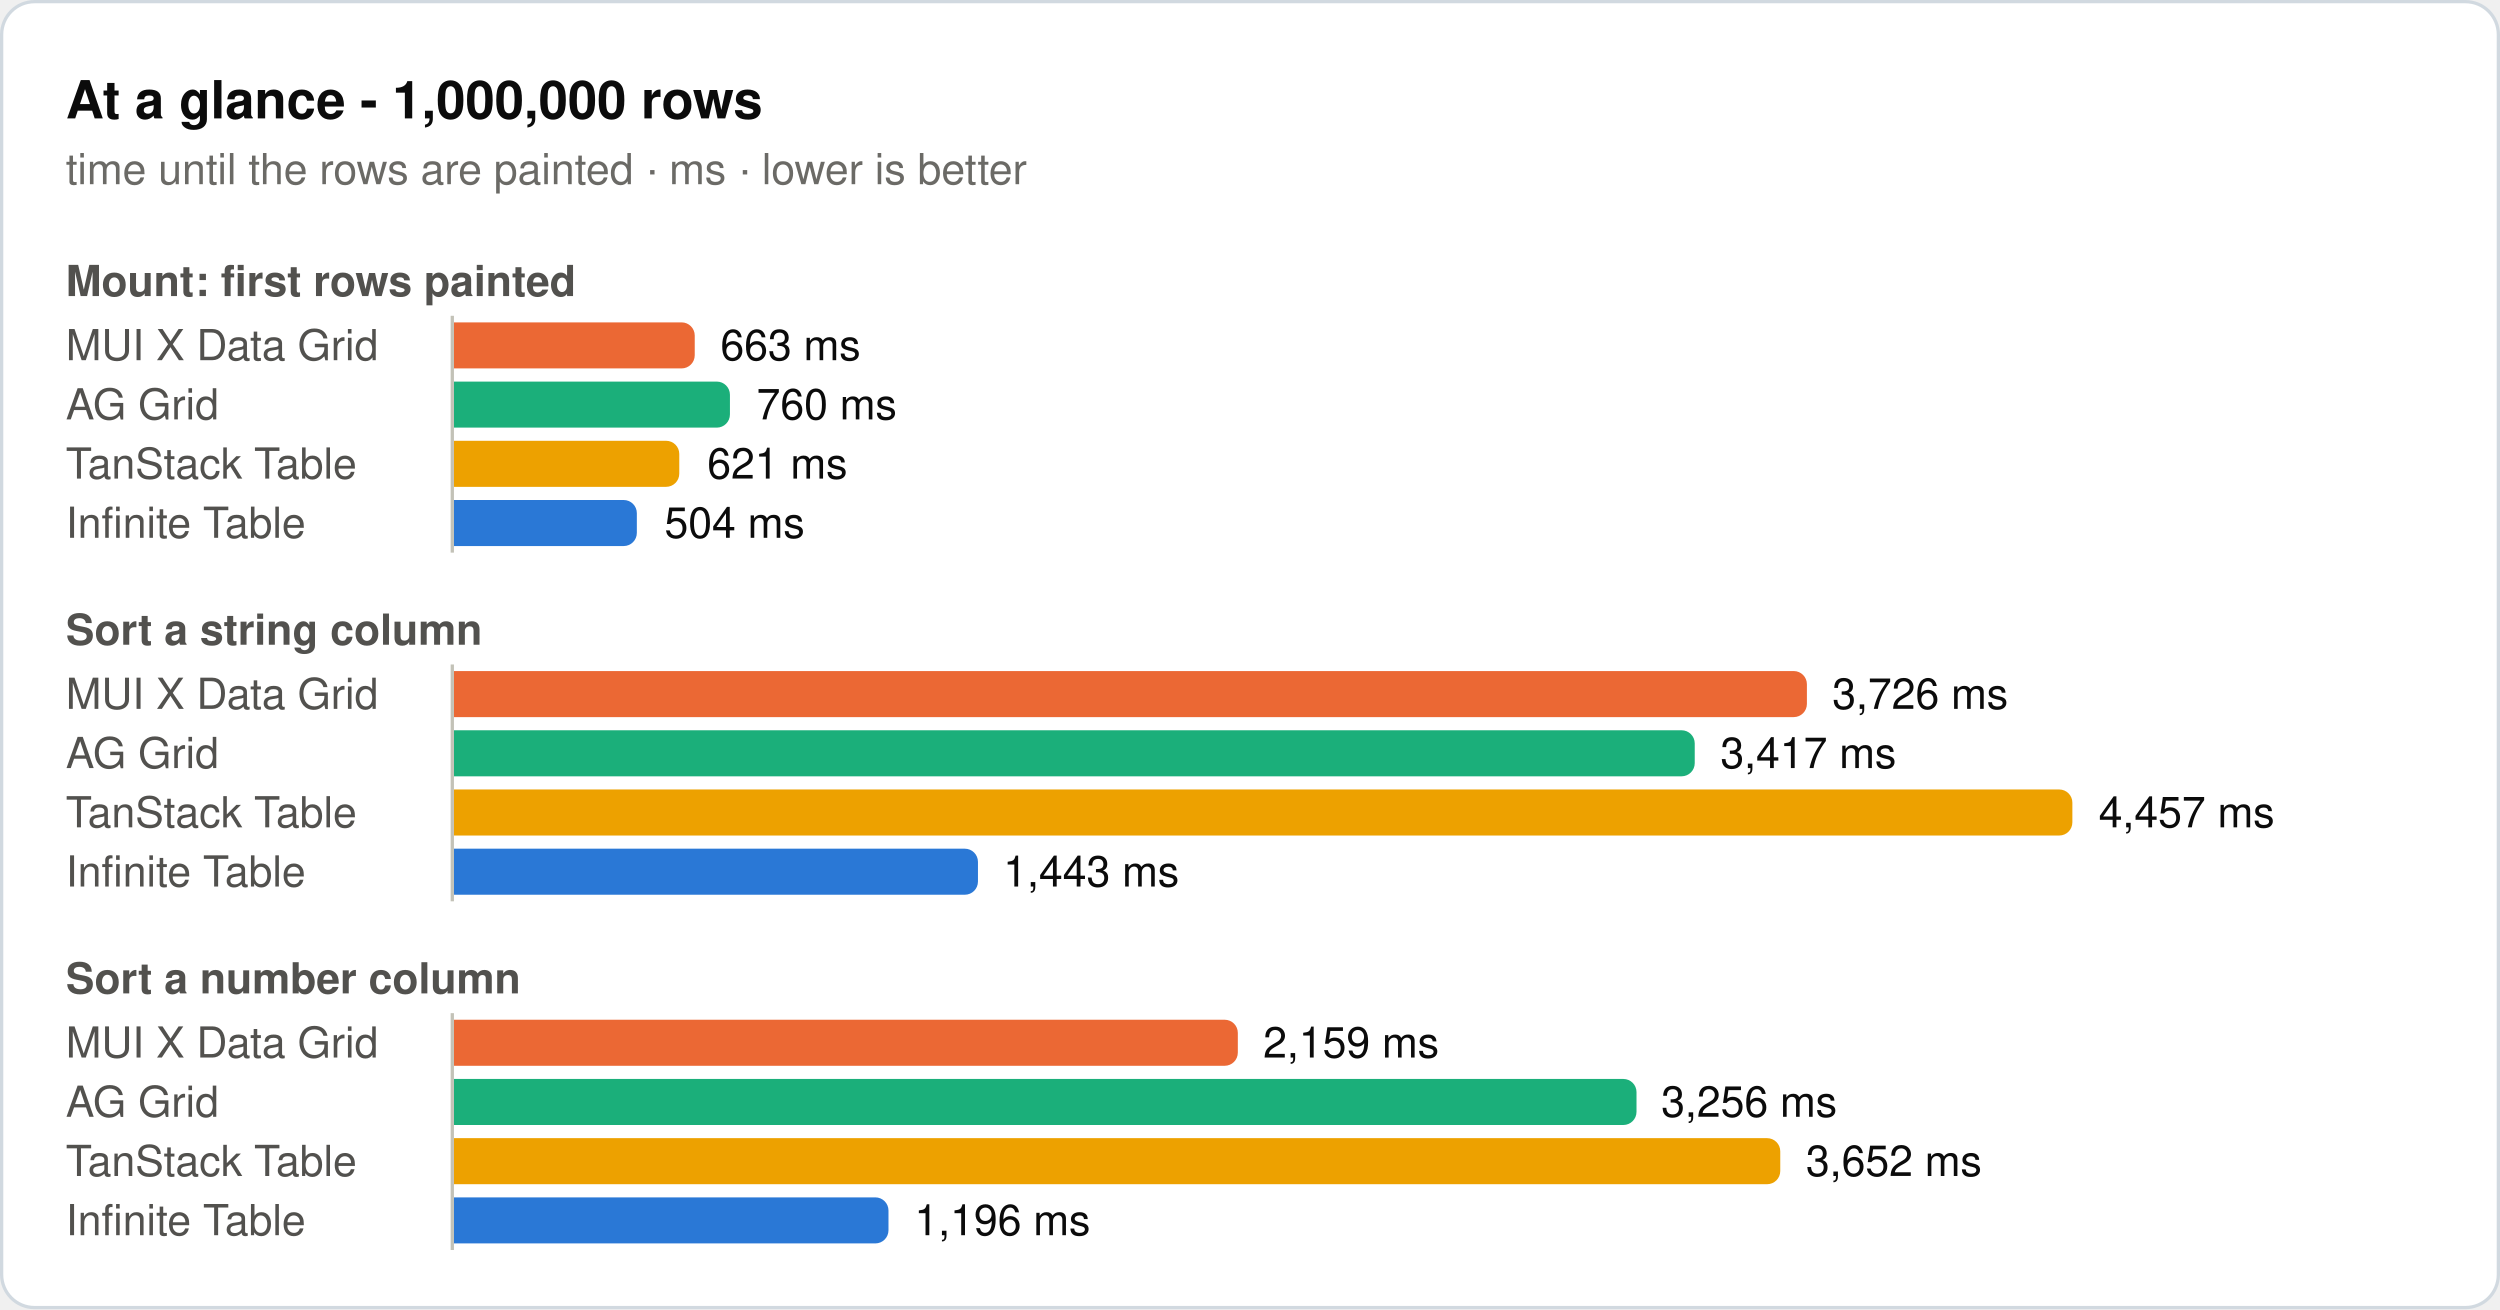
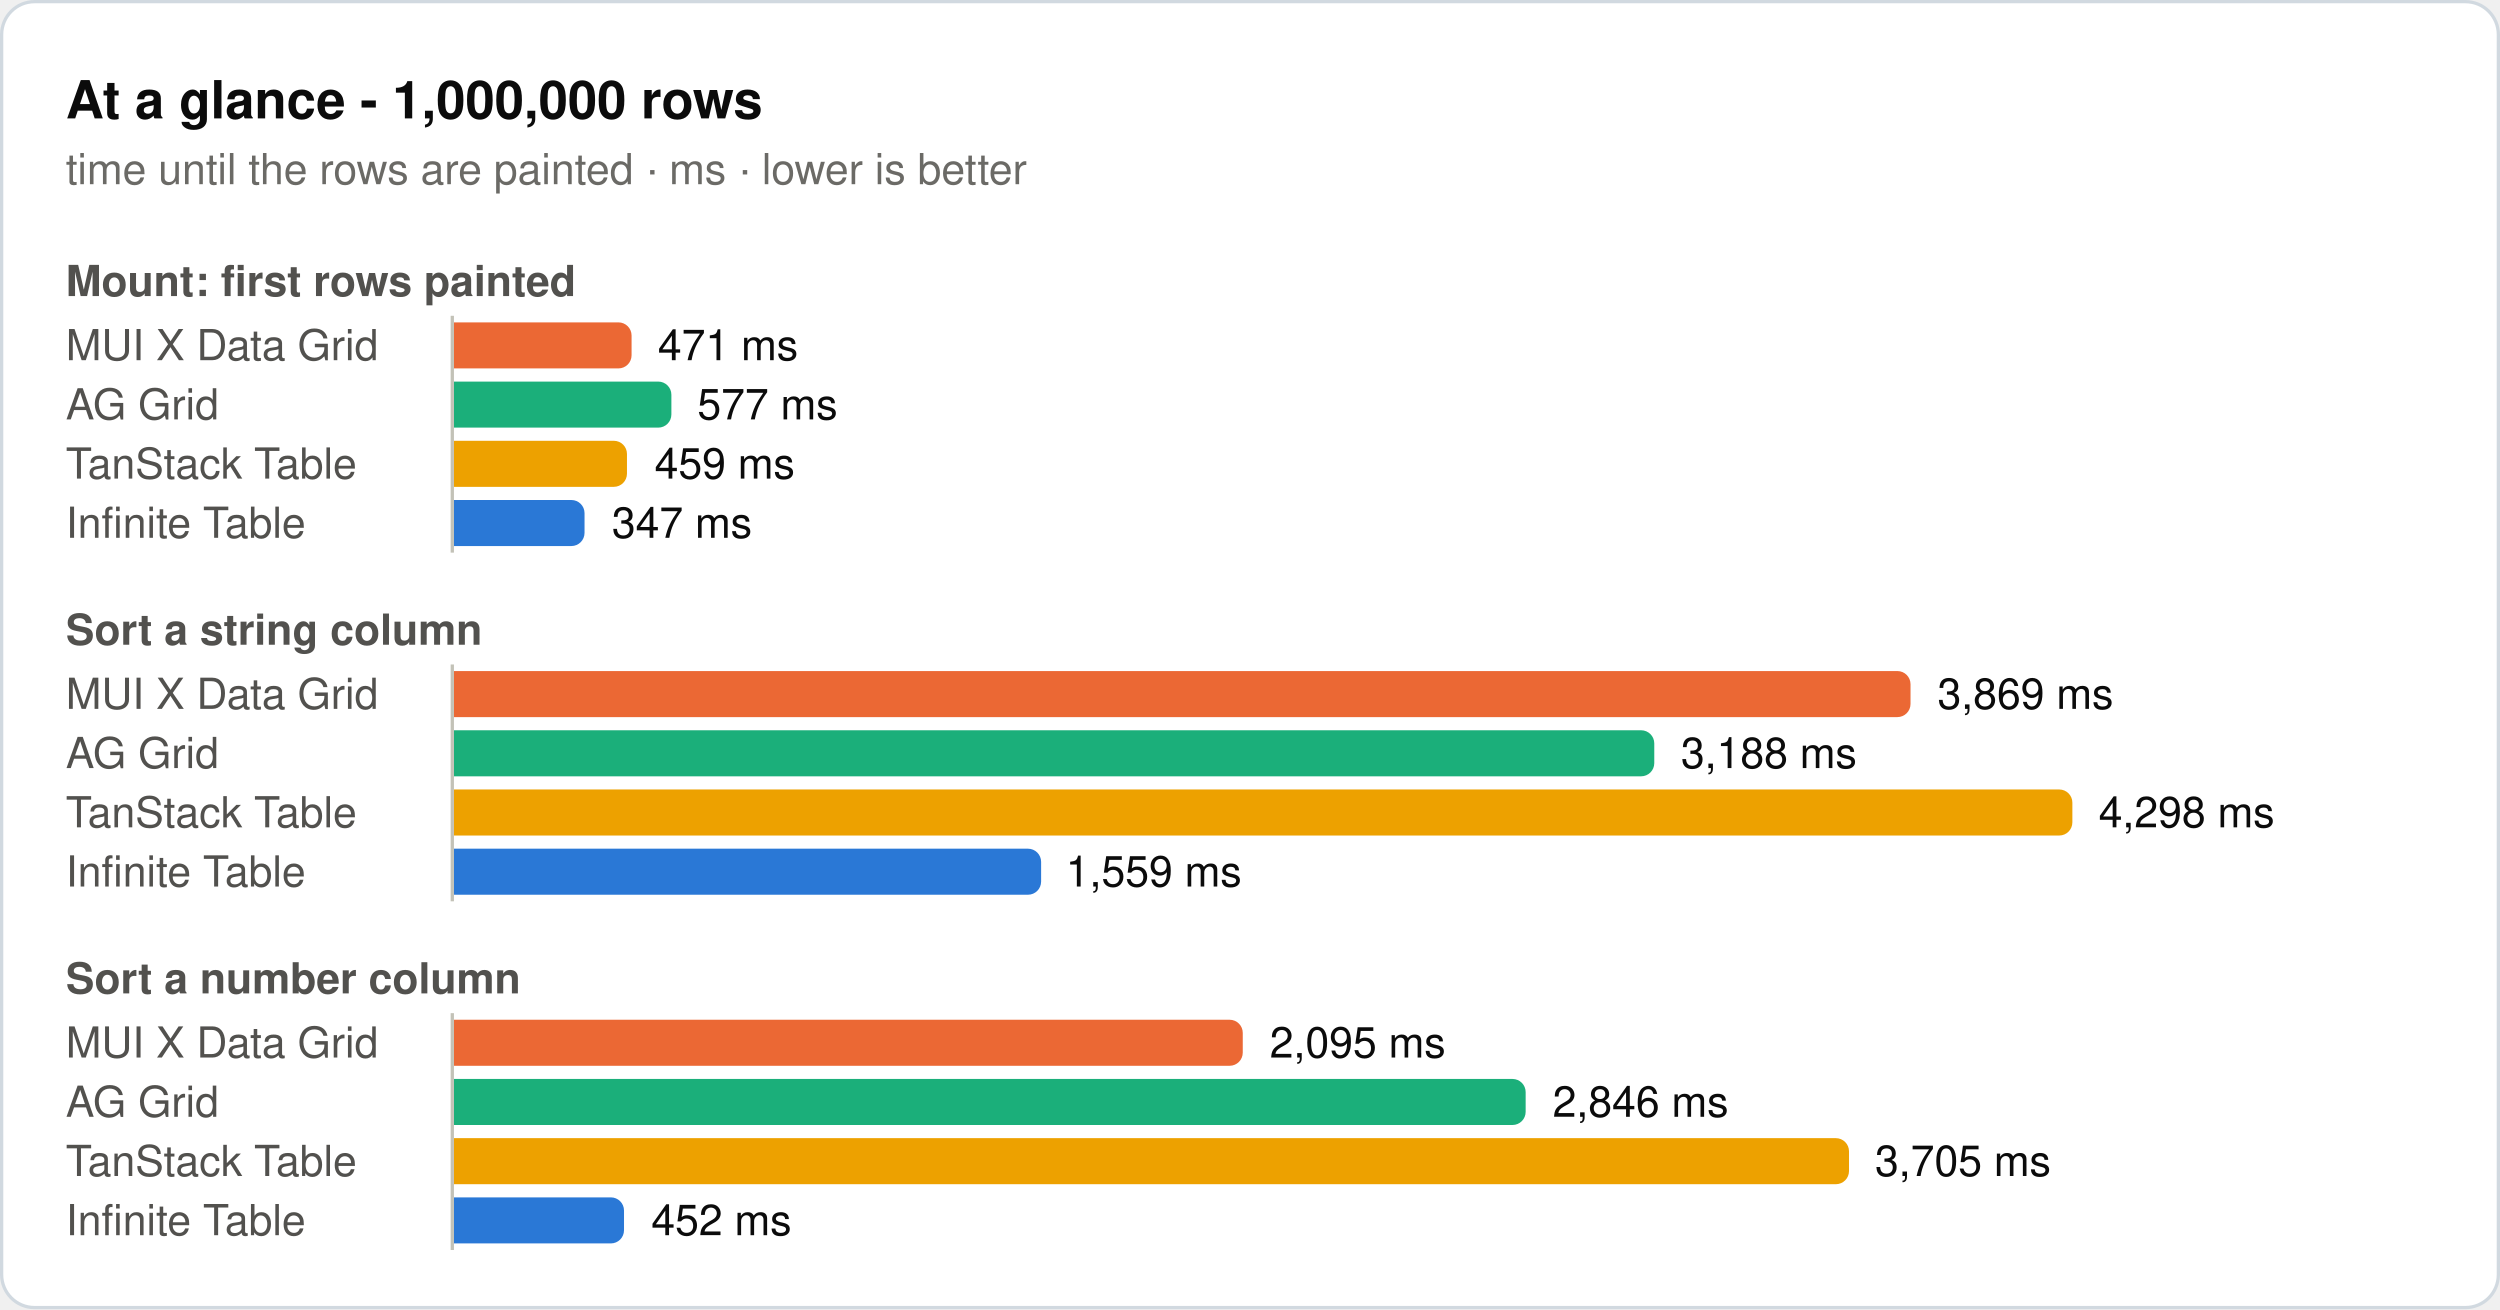
<svg xmlns="http://www.w3.org/2000/svg" width="760" height="398" viewBox="0 0 760 398" role="img">
  <rect x="0.5" y="0.5" width="759" height="397" rx="10" fill="#ffffff" stroke="#d1d9e0" />
  <text x="20" y="36" font-family="system-ui, -apple-system, 'Segoe UI', Helvetica, Arial, sans-serif" font-size="16" font-weight="600" fill="#0b0b0b">At a glance - 1,000,000 rows</text>
  <text x="20" y="56" font-family="system-ui, -apple-system, 'Segoe UI', Helvetica, Arial, sans-serif" font-size="13" fill="#6b6a66">time until the rows are painted · ms · lower is better</text>
  <text x="20" y="90" font-family="system-ui, -apple-system, 'Segoe UI', Helvetica, Arial, sans-serif" font-size="13" font-weight="600" fill="#52514e">Mount: first rows painted</text>
  <text x="20" y="109.5" font-family="system-ui, -apple-system, 'Segoe UI', Helvetica, Arial, sans-serif" font-size="13" fill="#52514e">MUI X Data Grid</text>
-   <path d="M138,98H207.2a4,4 0 0 1 4,4V108a4,4 0 0 1 -4,4H138Z" fill="#eb6834" />
-   <text x="219" y="109.5" font-family="system-ui, -apple-system, 'Segoe UI', Helvetica, Arial, sans-serif" font-size="13" fill="#0b0b0b">663 ms</text>
+   <path d="M138,98H188a4,4 0 0 1 4,4V108a4,4 0 0 1 -4,4H138Z" fill="#eb6834" />
+   <text x="200" y="109.5" font-family="system-ui, -apple-system, 'Segoe UI', Helvetica, Arial, sans-serif" font-size="13" fill="#0b0b0b">471 ms</text>
  <text x="20" y="127.5" font-family="system-ui, -apple-system, 'Segoe UI', Helvetica, Arial, sans-serif" font-size="13" fill="#52514e">AG Grid</text>
-   <path d="M138,116H217.9a4,4 0 0 1 4,4V126a4,4 0 0 1 -4,4H138Z" fill="#1baf7a" />
-   <text x="230" y="127.5" font-family="system-ui, -apple-system, 'Segoe UI', Helvetica, Arial, sans-serif" font-size="13" fill="#0b0b0b">760 ms</text>
+   <path d="M138,116H200.1a4,4 0 0 1 4,4V126a4,4 0 0 1 -4,4H138Z" fill="#1baf7a" />
+   <text x="212" y="127.5" font-family="system-ui, -apple-system, 'Segoe UI', Helvetica, Arial, sans-serif" font-size="13" fill="#0b0b0b">577 ms</text>
  <text x="20" y="145.5" font-family="system-ui, -apple-system, 'Segoe UI', Helvetica, Arial, sans-serif" font-size="13" fill="#52514e">TanStack Table</text>
-   <path d="M138,134H202.5a4,4 0 0 1 4,4V144a4,4 0 0 1 -4,4H138Z" fill="#eda100" />
-   <text x="215" y="145.5" font-family="system-ui, -apple-system, 'Segoe UI', Helvetica, Arial, sans-serif" font-size="13" fill="#0b0b0b">621 ms</text>
+   <path d="M138,134H186.6a4,4 0 0 1 4,4V144a4,4 0 0 1 -4,4H138Z" fill="#eda100" />
+   <text x="199" y="145.5" font-family="system-ui, -apple-system, 'Segoe UI', Helvetica, Arial, sans-serif" font-size="13" fill="#0b0b0b">459 ms</text>
  <text x="20" y="163.5" font-family="system-ui, -apple-system, 'Segoe UI', Helvetica, Arial, sans-serif" font-size="13" fill="#52514e">Infinite Table</text>
-   <path d="M138,152H189.6a4,4 0 0 1 4,4V162a4,4 0 0 1 -4,4H138Z" fill="#2a78d6" />
-   <text x="202" y="163.5" font-family="system-ui, -apple-system, 'Segoe UI', Helvetica, Arial, sans-serif" font-size="13" fill="#0b0b0b">504 ms</text>
+   <path d="M138,152H173.7a4,4 0 0 1 4,4V162a4,4 0 0 1 -4,4H138Z" fill="#2a78d6" />
+   <text x="186" y="163.5" font-family="system-ui, -apple-system, 'Segoe UI', Helvetica, Arial, sans-serif" font-size="13" fill="#0b0b0b">347 ms</text>
  <line x1="137.5" y1="96" x2="137.5" y2="168" stroke="#c3c2b7" stroke-width="1" />
  <text x="20" y="196" font-family="system-ui, -apple-system, 'Segoe UI', Helvetica, Arial, sans-serif" font-size="13" font-weight="600" fill="#52514e">Sort a string column</text>
  <text x="20" y="215.5" font-family="system-ui, -apple-system, 'Segoe UI', Helvetica, Arial, sans-serif" font-size="13" fill="#52514e">MUI X Data Grid</text>
-   <path d="M138,204H545.3a4,4 0 0 1 4,4V214a4,4 0 0 1 -4,4H138Z" fill="#eb6834" />
-   <text x="557" y="215.5" font-family="system-ui, -apple-system, 'Segoe UI', Helvetica, Arial, sans-serif" font-size="13" fill="#0b0b0b">3,726 ms</text>
+   <path d="M138,204H576.8a4,4 0 0 1 4,4V214a4,4 0 0 1 -4,4H138Z" fill="#eb6834" />
+   <text x="589" y="215.5" font-family="system-ui, -apple-system, 'Segoe UI', Helvetica, Arial, sans-serif" font-size="13" fill="#0b0b0b">3,869 ms</text>
  <text x="20" y="233.5" font-family="system-ui, -apple-system, 'Segoe UI', Helvetica, Arial, sans-serif" font-size="13" fill="#52514e">AG Grid</text>
-   <path d="M138,222H511.2a4,4 0 0 1 4,4V232a4,4 0 0 1 -4,4H138Z" fill="#1baf7a" />
-   <text x="523" y="233.5" font-family="system-ui, -apple-system, 'Segoe UI', Helvetica, Arial, sans-serif" font-size="13" fill="#0b0b0b">3,417 ms</text>
+   <path d="M138,222H498.9a4,4 0 0 1 4,4V232a4,4 0 0 1 -4,4H138Z" fill="#1baf7a" />
+   <text x="511" y="233.5" font-family="system-ui, -apple-system, 'Segoe UI', Helvetica, Arial, sans-serif" font-size="13" fill="#0b0b0b">3,188 ms</text>
  <text x="20" y="251.5" font-family="system-ui, -apple-system, 'Segoe UI', Helvetica, Arial, sans-serif" font-size="13" fill="#52514e">TanStack Table</text>
  <path d="M138,240H626a4,4 0 0 1 4,4V250a4,4 0 0 1 -4,4H138Z" fill="#eda100" />
-   <text x="638" y="251.5" font-family="system-ui, -apple-system, 'Segoe UI', Helvetica, Arial, sans-serif" font-size="13" fill="#0b0b0b">4,457 ms</text>
+   <text x="638" y="251.5" font-family="system-ui, -apple-system, 'Segoe UI', Helvetica, Arial, sans-serif" font-size="13" fill="#0b0b0b">4,298 ms</text>
  <text x="20" y="269.5" font-family="system-ui, -apple-system, 'Segoe UI', Helvetica, Arial, sans-serif" font-size="13" fill="#52514e">Infinite Table</text>
-   <path d="M138,258H293.3a4,4 0 0 1 4,4V268a4,4 0 0 1 -4,4H138Z" fill="#2a78d6" />
-   <text x="305" y="269.5" font-family="system-ui, -apple-system, 'Segoe UI', Helvetica, Arial, sans-serif" font-size="13" fill="#0b0b0b">1,443 ms</text>
+   <path d="M138,258H312.5a4,4 0 0 1 4,4V268a4,4 0 0 1 -4,4H138Z" fill="#2a78d6" />
+   <text x="324" y="269.5" font-family="system-ui, -apple-system, 'Segoe UI', Helvetica, Arial, sans-serif" font-size="13" fill="#0b0b0b">1,559 ms</text>
  <line x1="137.5" y1="202" x2="137.5" y2="274" stroke="#c3c2b7" stroke-width="1" />
  <text x="20" y="302" font-family="system-ui, -apple-system, 'Segoe UI', Helvetica, Arial, sans-serif" font-size="13" font-weight="600" fill="#52514e">Sort a number column</text>
  <text x="20" y="321.5" font-family="system-ui, -apple-system, 'Segoe UI', Helvetica, Arial, sans-serif" font-size="13" fill="#52514e">MUI X Data Grid</text>
-   <path d="M138,310H372.3a4,4 0 0 1 4,4V320a4,4 0 0 1 -4,4H138Z" fill="#eb6834" />
-   <text x="384" y="321.5" font-family="system-ui, -apple-system, 'Segoe UI', Helvetica, Arial, sans-serif" font-size="13" fill="#0b0b0b">2,159 ms</text>
+   <path d="M138,310H373.8a4,4 0 0 1 4,4V320a4,4 0 0 1 -4,4H138Z" fill="#eb6834" />
+   <text x="386" y="321.5" font-family="system-ui, -apple-system, 'Segoe UI', Helvetica, Arial, sans-serif" font-size="13" fill="#0b0b0b">2,095 ms</text>
  <text x="20" y="339.5" font-family="system-ui, -apple-system, 'Segoe UI', Helvetica, Arial, sans-serif" font-size="13" fill="#52514e">AG Grid</text>
-   <path d="M138,328H493.5a4,4 0 0 1 4,4V338a4,4 0 0 1 -4,4H138Z" fill="#1baf7a" />
-   <text x="505" y="339.5" font-family="system-ui, -apple-system, 'Segoe UI', Helvetica, Arial, sans-serif" font-size="13" fill="#0b0b0b">3,256 ms</text>
+   <path d="M138,328H459.8a4,4 0 0 1 4,4V338a4,4 0 0 1 -4,4H138Z" fill="#1baf7a" />
+   <text x="472" y="339.5" font-family="system-ui, -apple-system, 'Segoe UI', Helvetica, Arial, sans-serif" font-size="13" fill="#0b0b0b">2,846 ms</text>
  <text x="20" y="357.5" font-family="system-ui, -apple-system, 'Segoe UI', Helvetica, Arial, sans-serif" font-size="13" fill="#52514e">TanStack Table</text>
-   <path d="M138,346H537.2a4,4 0 0 1 4,4V356a4,4 0 0 1 -4,4H138Z" fill="#eda100" />
-   <text x="549" y="357.5" font-family="system-ui, -apple-system, 'Segoe UI', Helvetica, Arial, sans-serif" font-size="13" fill="#0b0b0b">3,652 ms</text>
+   <path d="M138,346H558.1a4,4 0 0 1 4,4V356a4,4 0 0 1 -4,4H138Z" fill="#eda100" />
+   <text x="570" y="357.5" font-family="system-ui, -apple-system, 'Segoe UI', Helvetica, Arial, sans-serif" font-size="13" fill="#0b0b0b">3,705 ms</text>
  <text x="20" y="375.5" font-family="system-ui, -apple-system, 'Segoe UI', Helvetica, Arial, sans-serif" font-size="13" fill="#52514e">Infinite Table</text>
-   <path d="M138,364H266.1a4,4 0 0 1 4,4V374a4,4 0 0 1 -4,4H138Z" fill="#2a78d6" />
-   <text x="278" y="375.5" font-family="system-ui, -apple-system, 'Segoe UI', Helvetica, Arial, sans-serif" font-size="13" fill="#0b0b0b">1,196 ms</text>
+   <path d="M138,364H185.7a4,4 0 0 1 4,4V374a4,4 0 0 1 -4,4H138Z" fill="#2a78d6" />
+   <text x="198" y="375.5" font-family="system-ui, -apple-system, 'Segoe UI', Helvetica, Arial, sans-serif" font-size="13" fill="#0b0b0b">452 ms</text>
  <line x1="137.5" y1="308" x2="137.5" y2="380" stroke="#c3c2b7" stroke-width="1" />
</svg>
